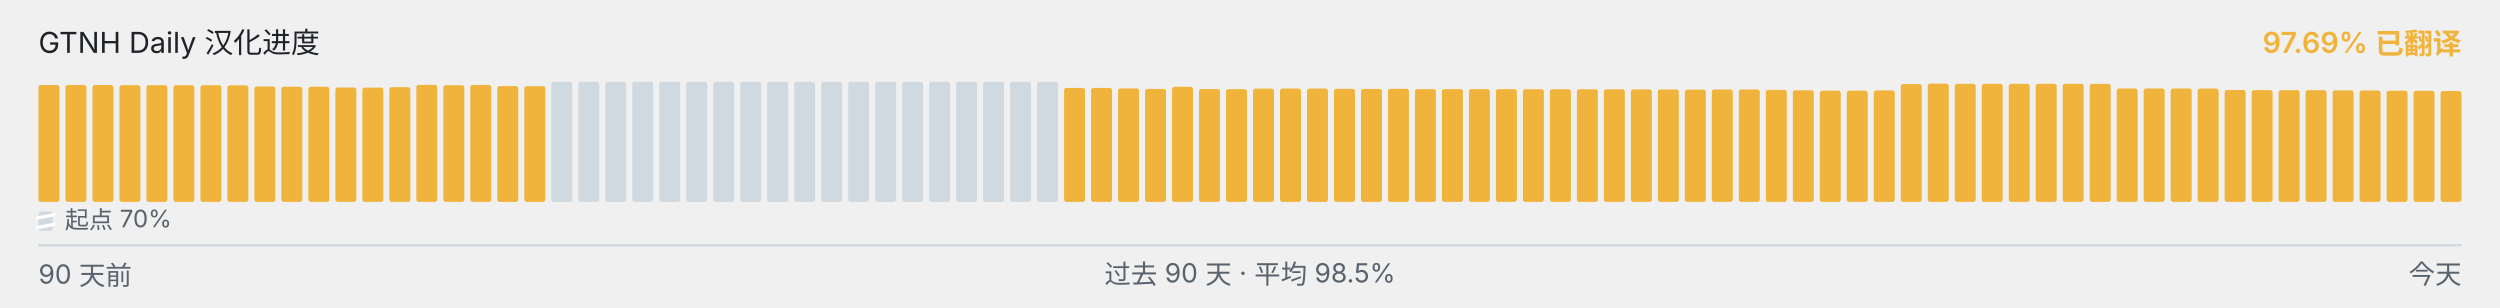
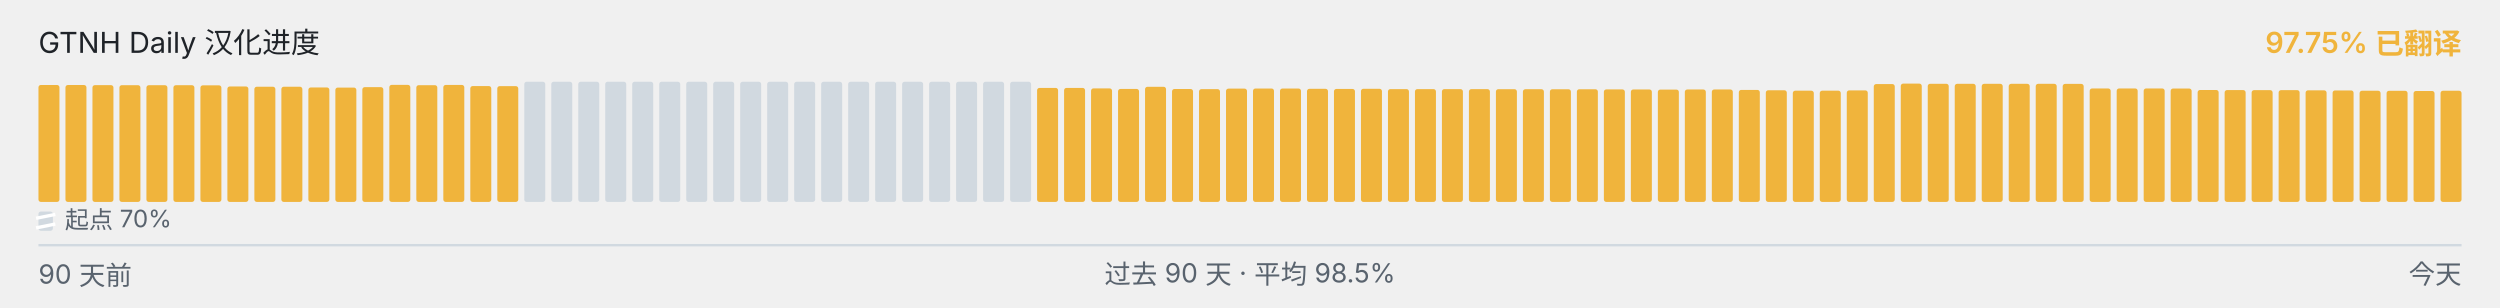
<svg xmlns="http://www.w3.org/2000/svg" viewBox="0 0 1040 128" width="1040" height="128" role="img" aria-label="GTNH Daily 汉化进度">
  <g font-family="-apple-system, BlinkMacSystemFont, &quot;Segoe UI&quot;, &quot;PingFang SC&quot;, &quot;Hiragino Sans GB&quot;, &quot;Microsoft YaHei&quot;, &quot;Source Han Sans SC&quot;, sans-serif" font-size="12">
    <text x="16" y="22" fill="#1f2328">GTNH Daily 汉化进度</text>
-     <text x="1024" y="22" text-anchor="end" fill="#F0B43C" font-weight="600">97.69% 已翻译</text>
+     <text x="1024" y="22" text-anchor="end" fill="#F0B43C" font-weight="600">97.75% 已翻译</text>
  </g>
  <g>
    <rect x="16.00" y="35.35" width="8.73" height="48.65" rx="1" ry="1" fill="#F0B43C" />
-     <rect x="27.23" y="35.35" width="8.73" height="48.65" rx="1" ry="1" fill="#F0B43C" />
-     <rect x="38.46" y="35.37" width="8.73" height="48.63" rx="1" ry="1" fill="#F0B43C" />
-     <rect x="49.68" y="35.42" width="8.73" height="48.58" rx="1" ry="1" fill="#F0B43C" />
-     <rect x="60.91" y="35.43" width="8.73" height="48.57" rx="1" ry="1" fill="#F0B43C" />
+     <rect x="27.23" y="35.37" width="8.73" height="48.63" rx="1" ry="1" fill="#F0B43C" />
+     <rect x="38.46" y="35.42" width="8.73" height="48.58" rx="1" ry="1" fill="#F0B43C" />
+     <rect x="49.68" y="35.43" width="8.73" height="48.57" rx="1" ry="1" fill="#F0B43C" />
+     <rect x="60.91" y="35.45" width="8.73" height="48.55" rx="1" ry="1" fill="#F0B43C" />
    <rect x="72.14" y="35.45" width="8.73" height="48.55" rx="1" ry="1" fill="#F0B43C" />
-     <rect x="83.37" y="35.45" width="8.73" height="48.55" rx="1" ry="1" fill="#F0B43C" />
-     <rect x="94.59" y="35.50" width="8.73" height="48.50" rx="1" ry="1" fill="#F0B43C" />
-     <rect x="105.82" y="35.97" width="8.73" height="48.03" rx="1" ry="1" fill="#F0B43C" />
+     <rect x="83.37" y="35.50" width="8.73" height="48.50" rx="1" ry="1" fill="#F0B43C" />
+     <rect x="94.59" y="35.97" width="8.73" height="48.03" rx="1" ry="1" fill="#F0B43C" />
+     <rect x="105.82" y="36.08" width="8.73" height="47.92" rx="1" ry="1" fill="#F0B43C" />
    <rect x="117.05" y="36.08" width="8.73" height="47.92" rx="1" ry="1" fill="#F0B43C" />
-     <rect x="128.28" y="36.08" width="8.73" height="47.92" rx="1" ry="1" fill="#F0B43C" />
-     <rect x="139.51" y="36.38" width="8.73" height="47.62" rx="1" ry="1" fill="#F0B43C" />
-     <rect x="150.73" y="36.43" width="8.73" height="47.57" rx="1" ry="1" fill="#F0B43C" />
-     <rect x="161.96" y="36.25" width="8.73" height="47.75" rx="1" ry="1" fill="#F0B43C" />
-     <rect x="173.19" y="35.30" width="8.73" height="48.70" rx="1" ry="1" fill="#F0B43C" />
-     <rect x="184.42" y="35.43" width="8.73" height="48.57" rx="1" ry="1" fill="#F0B43C" />
-     <rect x="195.64" y="35.33" width="8.73" height="48.67" rx="1" ry="1" fill="#F0B43C" />
-     <rect x="206.87" y="35.80" width="8.73" height="48.20" rx="1" ry="1" fill="#F0B43C" />
-     <rect x="218.10" y="35.83" width="8.73" height="48.17" rx="1" ry="1" fill="#F0B43C" />
+     <rect x="128.28" y="36.38" width="8.73" height="47.62" rx="1" ry="1" fill="#F0B43C" />
+     <rect x="139.51" y="36.43" width="8.73" height="47.57" rx="1" ry="1" fill="#F0B43C" />
+     <rect x="150.73" y="36.25" width="8.73" height="47.75" rx="1" ry="1" fill="#F0B43C" />
+     <rect x="161.96" y="35.30" width="8.73" height="48.70" rx="1" ry="1" fill="#F0B43C" />
+     <rect x="173.19" y="35.43" width="8.73" height="48.57" rx="1" ry="1" fill="#F0B43C" />
+     <rect x="184.42" y="35.33" width="8.73" height="48.67" rx="1" ry="1" fill="#F0B43C" />
+     <rect x="195.64" y="35.80" width="8.73" height="48.20" rx="1" ry="1" fill="#F0B43C" />
+     <rect x="206.87" y="35.83" width="8.73" height="48.17" rx="1" ry="1" fill="#F0B43C" />
+     <rect x="218.10" y="34.00" width="8.73" height="50.00" rx="1" ry="1" fill="#d1d9e0" />
    <rect x="229.33" y="34.00" width="8.73" height="50.00" rx="1" ry="1" fill="#d1d9e0" />
    <rect x="240.56" y="34.00" width="8.73" height="50.00" rx="1" ry="1" fill="#d1d9e0" />
    <rect x="251.78" y="34.00" width="8.73" height="50.00" rx="1" ry="1" fill="#d1d9e0" />
    <rect x="263.01" y="34.00" width="8.73" height="50.00" rx="1" ry="1" fill="#d1d9e0" />
    <rect x="274.24" y="34.00" width="8.73" height="50.00" rx="1" ry="1" fill="#d1d9e0" />
    <rect x="285.47" y="34.00" width="8.73" height="50.00" rx="1" ry="1" fill="#d1d9e0" />
    <rect x="296.69" y="34.00" width="8.73" height="50.00" rx="1" ry="1" fill="#d1d9e0" />
    <rect x="307.92" y="34.00" width="8.73" height="50.00" rx="1" ry="1" fill="#d1d9e0" />
    <rect x="319.15" y="34.00" width="8.73" height="50.00" rx="1" ry="1" fill="#d1d9e0" />
    <rect x="330.38" y="34.00" width="8.73" height="50.00" rx="1" ry="1" fill="#d1d9e0" />
    <rect x="341.61" y="34.00" width="8.73" height="50.00" rx="1" ry="1" fill="#d1d9e0" />
    <rect x="352.83" y="34.00" width="8.73" height="50.00" rx="1" ry="1" fill="#d1d9e0" />
    <rect x="364.06" y="34.00" width="8.73" height="50.00" rx="1" ry="1" fill="#d1d9e0" />
    <rect x="375.29" y="34.00" width="8.73" height="50.00" rx="1" ry="1" fill="#d1d9e0" />
    <rect x="386.52" y="34.00" width="8.73" height="50.00" rx="1" ry="1" fill="#d1d9e0" />
    <rect x="397.74" y="34.00" width="8.73" height="50.00" rx="1" ry="1" fill="#d1d9e0" />
    <rect x="408.97" y="34.00" width="8.73" height="50.00" rx="1" ry="1" fill="#d1d9e0" />
    <rect x="420.20" y="34.00" width="8.73" height="50.00" rx="1" ry="1" fill="#d1d9e0" />
-     <rect x="431.43" y="34.00" width="8.73" height="50.00" rx="1" ry="1" fill="#d1d9e0" />
+     <rect x="431.43" y="36.57" width="8.73" height="47.43" rx="1" ry="1" fill="#F0B43C" />
    <rect x="442.66" y="36.57" width="8.73" height="47.43" rx="1" ry="1" fill="#F0B43C" />
-     <rect x="453.88" y="36.57" width="8.73" height="47.43" rx="1" ry="1" fill="#F0B43C" />
-     <rect x="465.11" y="36.77" width="8.73" height="47.23" rx="1" ry="1" fill="#F0B43C" />
-     <rect x="476.34" y="37.00" width="8.73" height="47.00" rx="1" ry="1" fill="#F0B43C" />
-     <rect x="487.57" y="36.10" width="8.73" height="47.90" rx="1" ry="1" fill="#F0B43C" />
-     <rect x="498.79" y="37.02" width="8.73" height="46.98" rx="1" ry="1" fill="#F0B43C" />
-     <rect x="510.02" y="37.08" width="8.73" height="46.92" rx="1" ry="1" fill="#F0B43C" />
-     <rect x="521.25" y="36.87" width="8.73" height="47.13" rx="1" ry="1" fill="#F0B43C" />
-     <rect x="532.48" y="36.82" width="8.73" height="47.18" rx="1" ry="1" fill="#F0B43C" />
-     <rect x="543.71" y="36.83" width="8.73" height="47.17" rx="1" ry="1" fill="#F0B43C" />
-     <rect x="554.93" y="36.95" width="8.73" height="47.05" rx="1" ry="1" fill="#F0B43C" />
-     <rect x="566.16" y="37.00" width="8.73" height="47.00" rx="1" ry="1" fill="#F0B43C" />
-     <rect x="577.39" y="36.93" width="8.73" height="47.07" rx="1" ry="1" fill="#F0B43C" />
+     <rect x="453.88" y="36.77" width="8.73" height="47.23" rx="1" ry="1" fill="#F0B43C" />
+     <rect x="465.11" y="37.00" width="8.73" height="47.00" rx="1" ry="1" fill="#F0B43C" />
+     <rect x="476.34" y="36.10" width="8.73" height="47.90" rx="1" ry="1" fill="#F0B43C" />
+     <rect x="487.57" y="37.02" width="8.73" height="46.98" rx="1" ry="1" fill="#F0B43C" />
+     <rect x="498.79" y="37.08" width="8.73" height="46.92" rx="1" ry="1" fill="#F0B43C" />
+     <rect x="510.02" y="36.87" width="8.73" height="47.13" rx="1" ry="1" fill="#F0B43C" />
+     <rect x="521.25" y="36.82" width="8.73" height="47.18" rx="1" ry="1" fill="#F0B43C" />
+     <rect x="532.48" y="36.83" width="8.73" height="47.17" rx="1" ry="1" fill="#F0B43C" />
+     <rect x="543.71" y="36.95" width="8.73" height="47.05" rx="1" ry="1" fill="#F0B43C" />
+     <rect x="554.93" y="37.00" width="8.73" height="47.00" rx="1" ry="1" fill="#F0B43C" />
+     <rect x="566.16" y="36.93" width="8.73" height="47.07" rx="1" ry="1" fill="#F0B43C" />
+     <rect x="577.39" y="37.07" width="8.73" height="46.93" rx="1" ry="1" fill="#F0B43C" />
    <rect x="588.62" y="37.07" width="8.73" height="46.93" rx="1" ry="1" fill="#F0B43C" />
    <rect x="599.84" y="37.07" width="8.73" height="46.93" rx="1" ry="1" fill="#F0B43C" />
-     <rect x="611.07" y="37.07" width="8.73" height="46.93" rx="1" ry="1" fill="#F0B43C" />
-     <rect x="622.30" y="37.08" width="8.73" height="46.92" rx="1" ry="1" fill="#F0B43C" />
-     <rect x="633.53" y="37.10" width="8.73" height="46.90" rx="1" ry="1" fill="#F0B43C" />
-     <rect x="644.76" y="37.12" width="8.73" height="46.88" rx="1" ry="1" fill="#F0B43C" />
+     <rect x="611.07" y="37.08" width="8.73" height="46.92" rx="1" ry="1" fill="#F0B43C" />
+     <rect x="622.30" y="37.10" width="8.73" height="46.90" rx="1" ry="1" fill="#F0B43C" />
+     <rect x="633.53" y="37.12" width="8.73" height="46.88" rx="1" ry="1" fill="#F0B43C" />
+     <rect x="644.76" y="37.13" width="8.73" height="46.87" rx="1" ry="1" fill="#F0B43C" />
    <rect x="655.98" y="37.13" width="8.73" height="46.87" rx="1" ry="1" fill="#F0B43C" />
-     <rect x="667.21" y="37.13" width="8.73" height="46.87" rx="1" ry="1" fill="#F0B43C" />
-     <rect x="678.44" y="37.20" width="8.73" height="46.80" rx="1" ry="1" fill="#F0B43C" />
-     <rect x="689.67" y="37.22" width="8.73" height="46.78" rx="1" ry="1" fill="#F0B43C" />
-     <rect x="700.89" y="37.27" width="8.73" height="46.73" rx="1" ry="1" fill="#F0B43C" />
-     <rect x="712.12" y="37.23" width="8.73" height="46.77" rx="1" ry="1" fill="#F0B43C" />
-     <rect x="723.35" y="37.22" width="8.73" height="46.78" rx="1" ry="1" fill="#F0B43C" />
-     <rect x="734.58" y="37.40" width="8.73" height="46.60" rx="1" ry="1" fill="#F0B43C" />
-     <rect x="745.81" y="37.55" width="8.73" height="46.45" rx="1" ry="1" fill="#F0B43C" />
-     <rect x="757.03" y="37.73" width="8.73" height="46.27" rx="1" ry="1" fill="#F0B43C" />
-     <rect x="768.26" y="37.72" width="8.73" height="46.28" rx="1" ry="1" fill="#F0B43C" />
-     <rect x="779.49" y="37.60" width="8.73" height="46.40" rx="1" ry="1" fill="#F0B43C" />
-     <rect x="790.72" y="34.97" width="8.73" height="49.03" rx="1" ry="1" fill="#F0B43C" />
-     <rect x="801.94" y="34.78" width="8.73" height="49.22" rx="1" ry="1" fill="#F0B43C" />
-     <rect x="813.17" y="34.85" width="8.73" height="49.15" rx="1" ry="1" fill="#F0B43C" />
+     <rect x="667.21" y="37.20" width="8.73" height="46.80" rx="1" ry="1" fill="#F0B43C" />
+     <rect x="678.44" y="37.22" width="8.73" height="46.78" rx="1" ry="1" fill="#F0B43C" />
+     <rect x="689.67" y="37.27" width="8.73" height="46.73" rx="1" ry="1" fill="#F0B43C" />
+     <rect x="700.89" y="37.23" width="8.73" height="46.77" rx="1" ry="1" fill="#F0B43C" />
+     <rect x="712.12" y="37.22" width="8.73" height="46.78" rx="1" ry="1" fill="#F0B43C" />
+     <rect x="723.35" y="37.40" width="8.73" height="46.60" rx="1" ry="1" fill="#F0B43C" />
+     <rect x="734.58" y="37.55" width="8.73" height="46.45" rx="1" ry="1" fill="#F0B43C" />
+     <rect x="745.81" y="37.73" width="8.73" height="46.27" rx="1" ry="1" fill="#F0B43C" />
+     <rect x="757.03" y="37.72" width="8.73" height="46.28" rx="1" ry="1" fill="#F0B43C" />
+     <rect x="768.26" y="37.60" width="8.73" height="46.40" rx="1" ry="1" fill="#F0B43C" />
+     <rect x="779.49" y="34.97" width="8.73" height="49.03" rx="1" ry="1" fill="#F0B43C" />
+     <rect x="790.72" y="34.78" width="8.73" height="49.22" rx="1" ry="1" fill="#F0B43C" />
+     <rect x="801.94" y="34.85" width="8.73" height="49.15" rx="1" ry="1" fill="#F0B43C" />
+     <rect x="813.17" y="34.87" width="8.73" height="49.13" rx="1" ry="1" fill="#F0B43C" />
    <rect x="824.40" y="34.87" width="8.73" height="49.13" rx="1" ry="1" fill="#F0B43C" />
    <rect x="835.63" y="34.87" width="8.73" height="49.13" rx="1" ry="1" fill="#F0B43C" />
    <rect x="846.86" y="34.87" width="8.73" height="49.13" rx="1" ry="1" fill="#F0B43C" />
-     <rect x="858.08" y="34.87" width="8.73" height="49.13" rx="1" ry="1" fill="#F0B43C" />
-     <rect x="869.31" y="34.90" width="8.73" height="49.10" rx="1" ry="1" fill="#F0B43C" />
+     <rect x="858.08" y="34.90" width="8.73" height="49.10" rx="1" ry="1" fill="#F0B43C" />
+     <rect x="869.31" y="36.80" width="8.73" height="47.20" rx="1" ry="1" fill="#F0B43C" />
    <rect x="880.54" y="36.80" width="8.73" height="47.20" rx="1" ry="1" fill="#F0B43C" />
    <rect x="891.77" y="36.80" width="8.73" height="47.20" rx="1" ry="1" fill="#F0B43C" />
-     <rect x="902.99" y="36.80" width="8.73" height="47.20" rx="1" ry="1" fill="#F0B43C" />
-     <rect x="914.22" y="36.83" width="8.73" height="47.17" rx="1" ry="1" fill="#F0B43C" />
-     <rect x="925.45" y="37.43" width="8.73" height="46.57" rx="1" ry="1" fill="#F0B43C" />
-     <rect x="936.68" y="37.47" width="8.73" height="46.53" rx="1" ry="1" fill="#F0B43C" />
+     <rect x="902.99" y="36.83" width="8.73" height="47.17" rx="1" ry="1" fill="#F0B43C" />
+     <rect x="914.22" y="37.43" width="8.73" height="46.57" rx="1" ry="1" fill="#F0B43C" />
+     <rect x="925.45" y="37.47" width="8.73" height="46.53" rx="1" ry="1" fill="#F0B43C" />
+     <rect x="936.68" y="37.50" width="8.73" height="46.50" rx="1" ry="1" fill="#F0B43C" />
    <rect x="947.91" y="37.50" width="8.73" height="46.50" rx="1" ry="1" fill="#F0B43C" />
-     <rect x="959.13" y="37.50" width="8.73" height="46.50" rx="1" ry="1" fill="#F0B43C" />
-     <rect x="970.36" y="37.58" width="8.73" height="46.42" rx="1" ry="1" fill="#F0B43C" />
-     <rect x="981.59" y="37.62" width="8.73" height="46.38" rx="1" ry="1" fill="#F0B43C" />
-     <rect x="992.82" y="37.75" width="8.73" height="46.25" rx="1" ry="1" fill="#F0B43C" />
-     <rect x="1004.04" y="37.77" width="8.73" height="46.23" rx="1" ry="1" fill="#F0B43C" />
-     <rect x="1015.27" y="37.85" width="8.73" height="46.15" rx="1" ry="1" fill="#F0B43C" />
+     <rect x="959.13" y="37.58" width="8.73" height="46.42" rx="1" ry="1" fill="#F0B43C" />
+     <rect x="970.36" y="37.62" width="8.73" height="46.38" rx="1" ry="1" fill="#F0B43C" />
+     <rect x="981.59" y="37.75" width="8.73" height="46.25" rx="1" ry="1" fill="#F0B43C" />
+     <rect x="992.82" y="37.77" width="8.73" height="46.23" rx="1" ry="1" fill="#F0B43C" />
+     <rect x="1004.04" y="37.85" width="8.73" height="46.15" rx="1" ry="1" fill="#F0B43C" />
+     <rect x="1015.27" y="37.75" width="8.73" height="46.25" rx="1" ry="1" fill="#F0B43C" />
  </g>
  <g aria-hidden="true">
    <rect x="16" y="88" width="6" height="8" rx="1" fill="#d1d9e0" />
    <line x1="15" y1="90.80" x2="23" y2="89.20" stroke="#ffffff" stroke-width="1.4" />
    <line x1="15" y1="94.80" x2="23" y2="93.20" stroke="#ffffff" stroke-width="1.4" />
    <text x="27" y="95" font-family="-apple-system, BlinkMacSystemFont, &quot;Segoe UI&quot;, &quot;PingFang SC&quot;, &quot;Hiragino Sans GB&quot;, &quot;Microsoft YaHei&quot;, &quot;Source Han Sans SC&quot;, sans-serif" font-size="10" fill="#59636e">起点 70%</text>
  </g>
  <line x1="16" x2="1024" y1="102" y2="102" stroke="#d1d9e0" stroke-width="1" />
  <g font-family="-apple-system, BlinkMacSystemFont, &quot;Segoe UI&quot;, &quot;PingFang SC&quot;, &quot;Hiragino Sans GB&quot;, &quot;Microsoft YaHei&quot;, &quot;Source Han Sans SC&quot;, sans-serif" font-size="11" fill="#59636e">
    <text x="16" y="118">90 天前</text>
    <text x="520" y="118" text-anchor="middle">过去 90 天 · 平均 98.5%</text>
    <text x="1024" y="118" text-anchor="end">今天</text>
  </g>
</svg>
